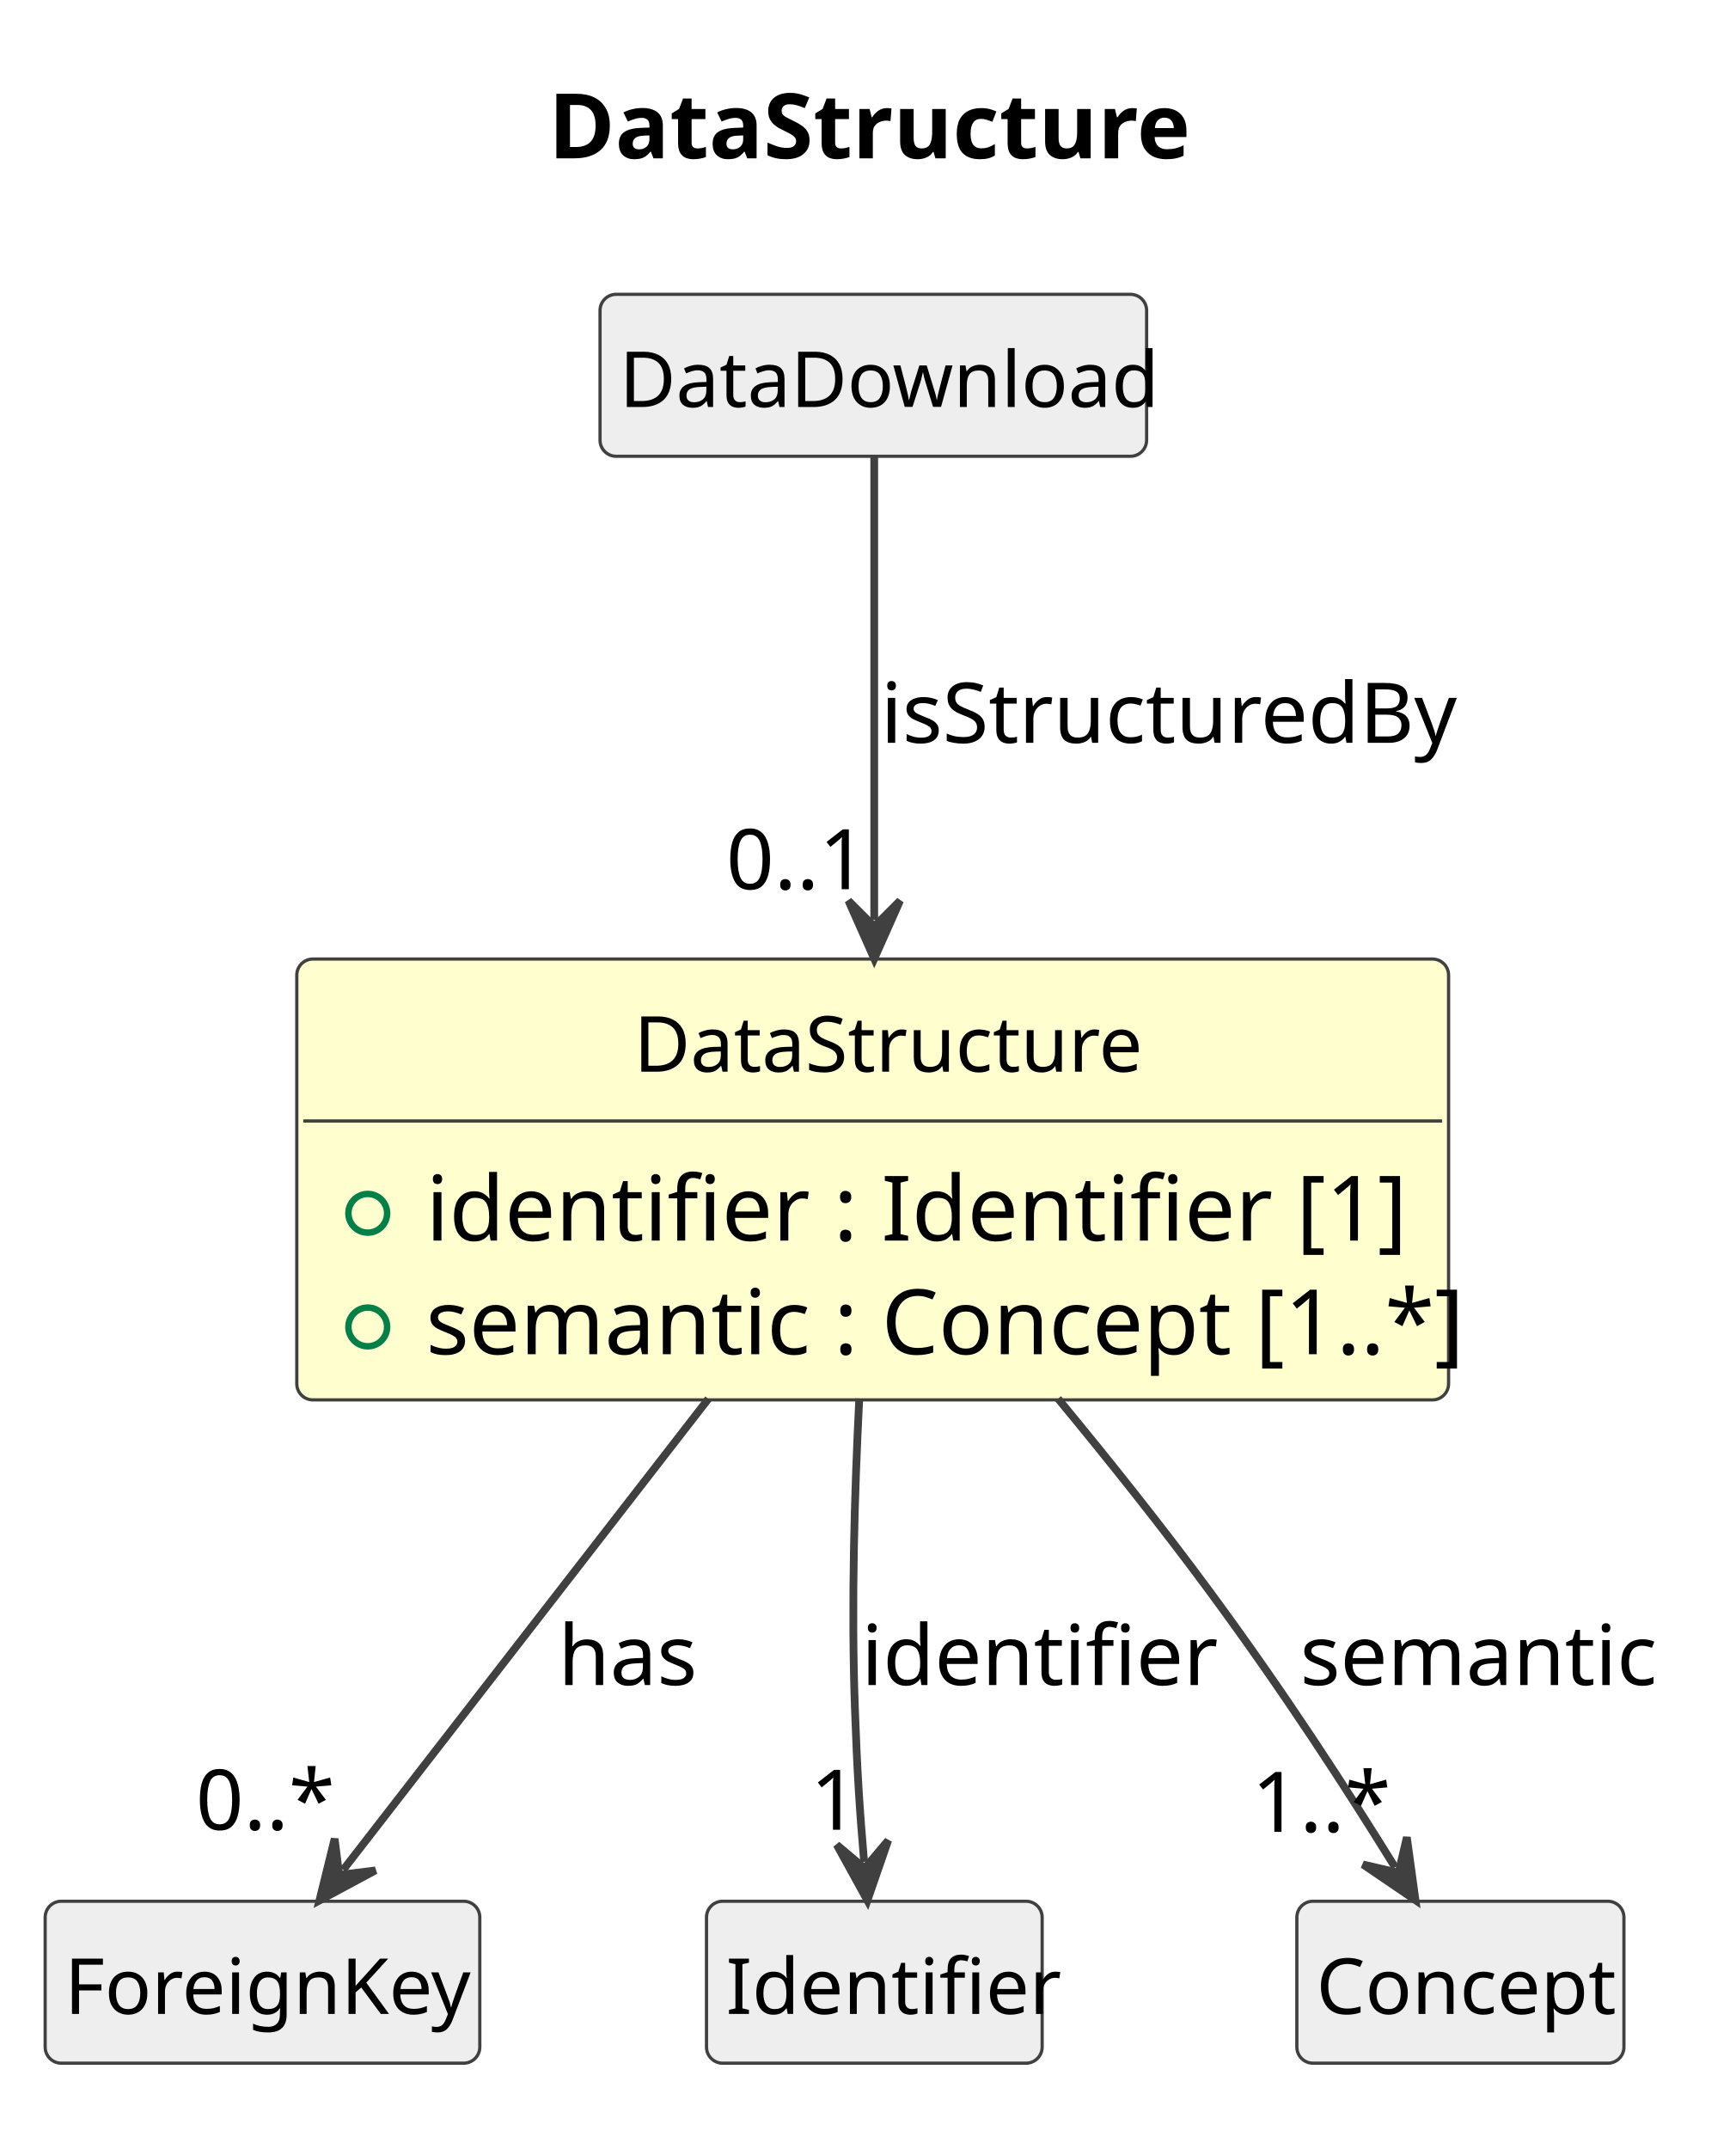
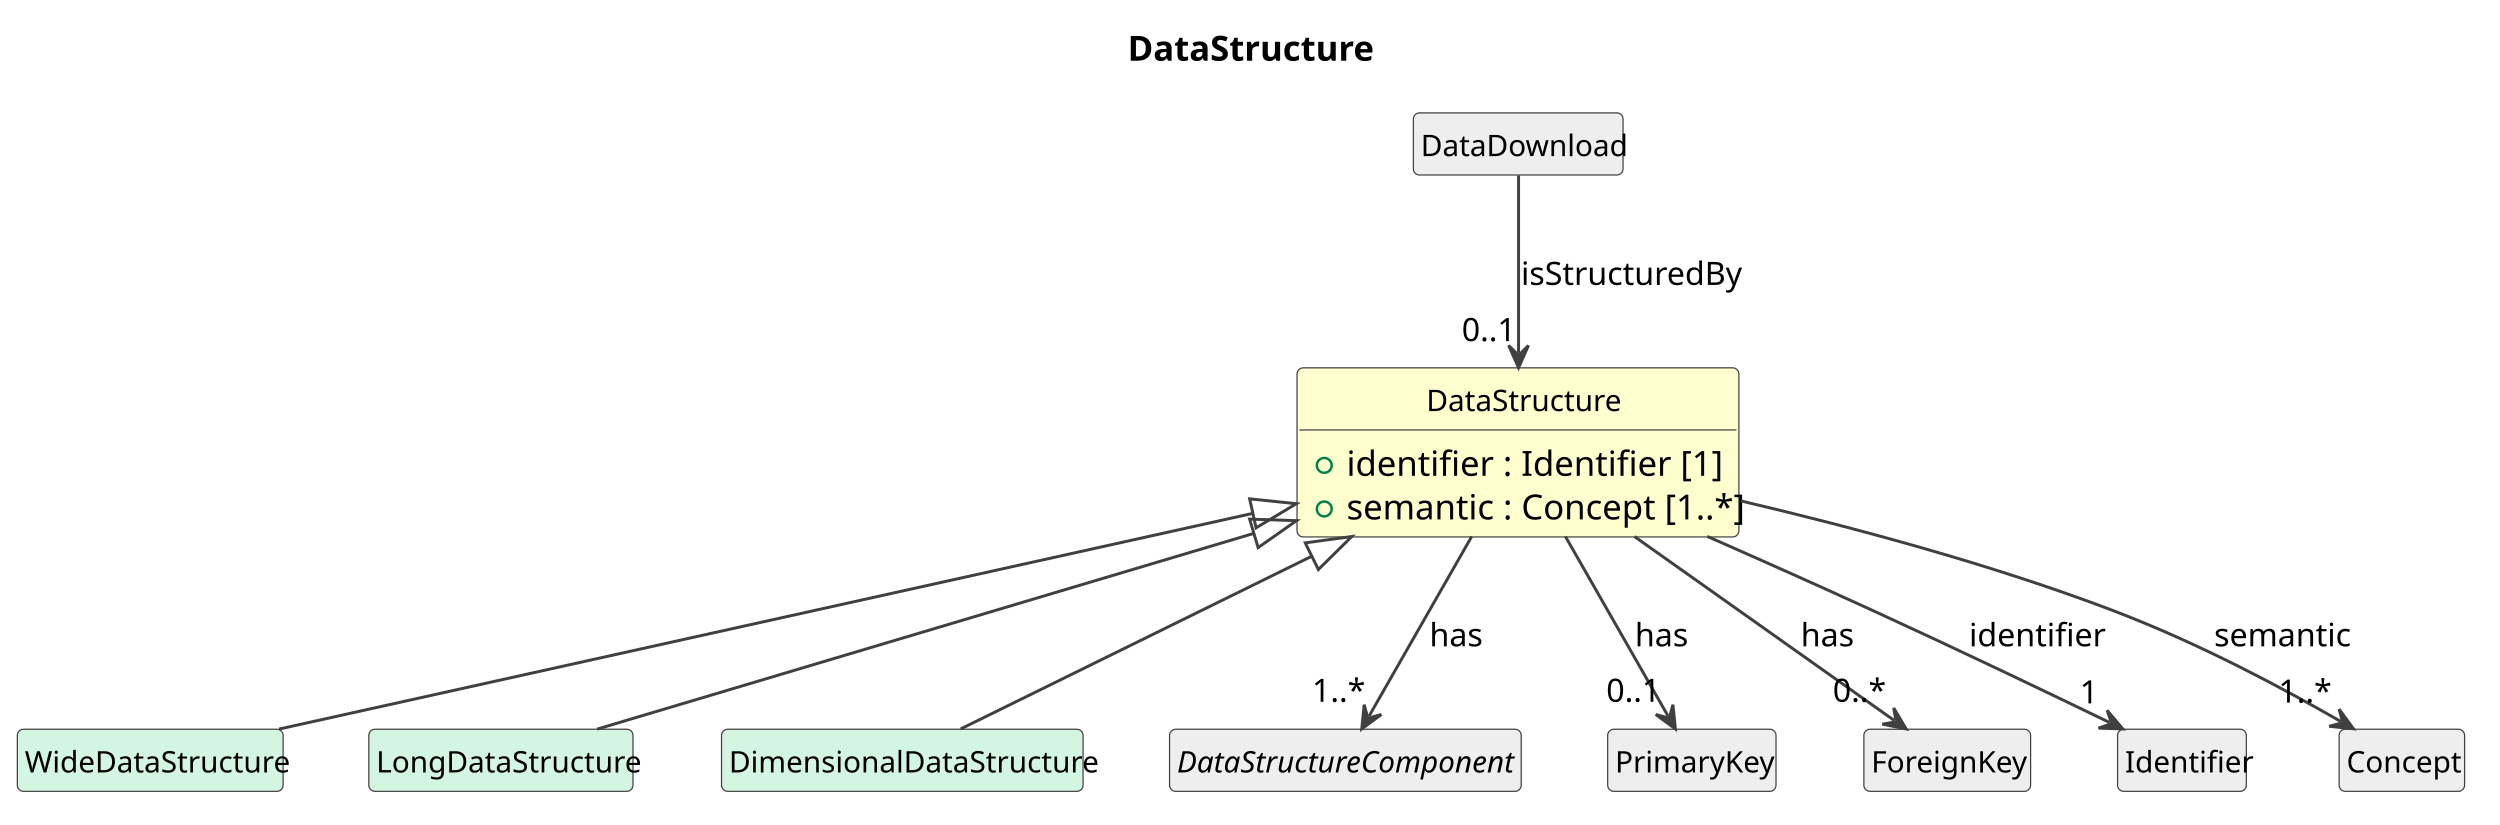
- <svg xmlns="http://www.w3.org/2000/svg" contentStyleType="text/css" data-diagram-type="CLASS" height="333px" preserveAspectRatio="none" style="width:269px;height:333px;background:#FFFFFF;" version="1.1" viewBox="0 0 269 333" width="269px" zoomAndPan="magnify">
+ <svg xmlns="http://www.w3.org/2000/svg" contentStyleType="text/css" data-diagram-type="CLASS" height="333px" preserveAspectRatio="none" style="width:1010px;height:333px;background:#FFFFFF;" version="1.1" viewBox="0 0 1010 333" width="1010px" zoomAndPan="magnify">
  <defs />
  <g>
    <g class="title" data-source-line="1">
-       <text fill="#000000" font-family="sans-serif" font-size="14" font-weight="700" lengthAdjust="spacing" textLength="92.579" x="84.97" y="24.533">DataStructure</text>
+       <text fill="#000000" font-family="sans-serif" font-size="14" font-weight="700" lengthAdjust="spacing" textLength="92.579" x="455.558" y="24.533">DataStructure</text>
    </g>
    <g class="entity" data-qualified-name="DataStructure" data-source-line="12" id="ent0002">
-       <rect fill="#FEFECE" height="68.312" rx="2.5" ry="2.5" style="stroke:#404040;stroke-width:0.5;" width="178.517" x="46" y="148.609" />
-       <text fill="#000000" font-family="sans-serif" font-size="12" lengthAdjust="spacing" textLength="74.033" x="98.242" y="166.066">DataStructure</text>
-       <line style="stroke:#404040;stroke-width:0.5;" x1="47" x2="223.517" y1="173.703" y2="173.703" />
+       <rect fill="#FEFECE" height="68.312" rx="2.5" ry="2.5" style="stroke:#404040;stroke-width:0.5;" width="178.517" x="524" y="148.609" />
+       <text fill="#000000" font-family="sans-serif" font-size="12" lengthAdjust="spacing" textLength="74.033" x="576.242" y="166.066">DataStructure</text>
+       <line style="stroke:#404040;stroke-width:0.5;" x1="525" x2="701.517" y1="173.703" y2="173.703" />
      <g data-visibility-modifier="PUBLIC_FIELD">
-         <ellipse cx="57" cy="188.008" fill="none" rx="3" ry="3" style="stroke:#038048;stroke-width:1;" />
+         <ellipse cx="535" cy="188.008" fill="none" rx="3" ry="3" style="stroke:#038048;stroke-width:1;" />
      </g>
-       <text fill="#000000" font-family="sans-serif" font-size="14" lengthAdjust="spacing" textLength="137.737" x="66" y="192.236">identifier : Identifier [1]</text>
+       <text fill="#000000" font-family="sans-serif" font-size="14" lengthAdjust="spacing" textLength="137.737" x="544" y="192.236">identifier : Identifier [1]</text>
      <g data-visibility-modifier="PUBLIC_FIELD">
-         <ellipse cx="57" cy="205.617" fill="none" rx="3" ry="3" style="stroke:#038048;stroke-width:1;" />
+         <ellipse cx="535" cy="205.617" fill="none" rx="3" ry="3" style="stroke:#038048;stroke-width:1;" />
      </g>
-       <text fill="#000000" font-family="sans-serif" font-size="14" lengthAdjust="spacing" textLength="152.517" x="66" y="209.846">semantic : Concept [1..*]</text>
+       <text fill="#000000" font-family="sans-serif" font-size="14" lengthAdjust="spacing" textLength="152.517" x="544" y="209.846">semantic : Concept [1..*]</text>
    </g>
-     <g class="entity" data-qualified-name="ForeignKey" data-source-line="16" id="ent0003">
-       <rect fill="#EEEEEE" height="25.094" rx="2.5" ry="2.5" style="stroke:#404040;stroke-width:0.5;" width="67.365" x="7" y="294.609" />
-       <text fill="#000000" font-family="sans-serif" font-size="12" lengthAdjust="spacing" textLength="61.365" x="10" y="312.066">ForeignKey</text>
+     <g class="entity" data-qualified-name="WideDataStructure" data-source-line="16" id="ent0003">
+       <rect fill="#D5F5E3" height="25.094" rx="2.5" ry="2.5" style="stroke:#404040;stroke-width:0.5;" width="107.373" x="7" y="294.609" />
+       <text fill="#000000" font-family="sans-serif" font-size="12" lengthAdjust="spacing" textLength="101.373" x="10" y="312.066">WideDataStructure</text>
    </g>
-     <g class="entity" data-qualified-name="DataDownload" data-source-line="18" id="ent0005">
-       <rect fill="#EEEEEE" height="25.094" rx="2.5" ry="2.5" style="stroke:#404040;stroke-width:0.5;" width="84.715" x="93" y="45.609" />
-       <text fill="#000000" font-family="sans-serif" font-size="12" lengthAdjust="spacing" textLength="78.715" x="96" y="63.066">DataDownload</text>
+     <g class="entity" data-qualified-name="LongDataStructure" data-source-line="18" id="ent0005">
+       <rect fill="#D5F5E3" height="25.094" rx="2.5" ry="2.5" style="stroke:#404040;stroke-width:0.5;" width="106.728" x="149" y="294.609" />
+       <text fill="#000000" font-family="sans-serif" font-size="12" lengthAdjust="spacing" textLength="100.728" x="152" y="312.066">LongDataStructure</text>
    </g>
-     <g class="entity" data-qualified-name="Identifier" data-source-line="20" id="ent0007">
-       <rect fill="#EEEEEE" height="25.094" rx="2.5" ry="2.5" style="stroke:#404040;stroke-width:0.5;" width="52.025" x="109.5" y="294.609" />
-       <text fill="#000000" font-family="sans-serif" font-size="12" lengthAdjust="spacing" textLength="46.025" x="112.5" y="312.066">Identifier</text>
+     <g class="entity" data-qualified-name="DimensionalDataStructure" data-source-line="20" id="ent0007">
+       <rect fill="#D5F5E3" height="25.094" rx="2.5" ry="2.5" style="stroke:#404040;stroke-width:0.5;" width="146.062" x="291.5" y="294.609" />
+       <text fill="#000000" font-family="sans-serif" font-size="12" lengthAdjust="spacing" textLength="140.062" x="294.5" y="312.066">DimensionalDataStructure</text>
    </g>
-     <g class="entity" data-qualified-name="Concept" data-source-line="22" id="ent0009">
-       <rect fill="#EEEEEE" height="25.094" rx="2.5" ry="2.5" style="stroke:#404040;stroke-width:0.5;" width="50.695" x="201" y="294.609" />
-       <text fill="#000000" font-family="sans-serif" font-size="12" lengthAdjust="spacing" textLength="44.695" x="204" y="312.066">Concept</text>
+     <g class="entity" data-qualified-name="DataStructureComponent" data-source-line="22" id="ent0009">
+       <rect fill="#EEEEEE" height="25.094" rx="2.5" ry="2.5" style="stroke:#404040;stroke-width:0.5;" width="142.072" x="472.5" y="294.609" />
+       <text fill="#000000" font-family="sans-serif" font-size="12" font-style="italic" lengthAdjust="spacing" textLength="136.072" x="475.5" y="312.066">DataStructureComponent</text>
    </g>
-     <g class="link" data-entity-1="ent0002" data-entity-2="ent0003" data-link-type="dependency" data-source-line="17" id="lnk4">
-       <path codeLine="17" d="M109.79,216.759 C89.79,242.549 66.888,272.089 53.188,289.749" fill="none" id="DataStructure-to-ForeignKey" style="stroke:#404040;stroke-width:1.2;" />
-       <polygon fill="#404040" points="49.51,294.489,58.187,289.83,52.575,290.539,51.866,284.926,49.51,294.489" style="stroke:#404040;stroke-width:1.2;" />
-       <text fill="#000000" font-family="sans-serif" font-size="13" lengthAdjust="spacing" textLength="20.96" x="86.5" y="261.104">has</text>
-       <text fill="#000000" font-family="sans-serif" font-size="13" lengthAdjust="spacing" textLength="19.513" x="30.338" y="283.532">0..*</text>
+     <g class="entity" data-qualified-name="PrimaryKey" data-source-line="24" id="ent0011">
+       <rect fill="#EEEEEE" height="25.094" rx="2.5" ry="2.5" style="stroke:#404040;stroke-width:0.5;" width="68.01" x="649.5" y="294.609" />
+       <text fill="#000000" font-family="sans-serif" font-size="12" lengthAdjust="spacing" textLength="62.01" x="652.5" y="312.066">PrimaryKey</text>
    </g>
-     <g class="link" data-entity-1="ent0005" data-entity-2="ent0002" data-link-type="dependency" data-source-line="19" id="lnk6">
-       <path codeLine="19" d="M135.5,70.859 C135.5,88.579 135.5,116.829 135.5,142.569" fill="none" id="DataDownload-to-DataStructure" style="stroke:#404040;stroke-width:1.2;" />
-       <polygon fill="#404040" points="135.5,148.569,139.5,139.569,135.5,143.569,131.5,139.569,135.5,148.569" style="stroke:#404040;stroke-width:1.2;" />
-       <text fill="#000000" font-family="sans-serif" font-size="13" lengthAdjust="spacing" textLength="84.532" x="136.5" y="115.105">isStructuredBy</text>
-       <text fill="#000000" font-family="sans-serif" font-size="13" lengthAdjust="spacing" textLength="21.684" x="112.548" y="137.792">0..1</text>
+     <g class="entity" data-qualified-name="ForeignKey" data-source-line="26" id="ent0013">
+       <rect fill="#EEEEEE" height="25.094" rx="2.5" ry="2.5" style="stroke:#404040;stroke-width:0.5;" width="67.365" x="753" y="294.609" />
+       <text fill="#000000" font-family="sans-serif" font-size="12" lengthAdjust="spacing" textLength="61.365" x="756" y="312.066">ForeignKey</text>
    </g>
-     <g class="link" data-entity-1="ent0002" data-entity-2="ent0007" data-link-type="dependency" data-source-line="21" id="lnk8">
-       <path codeLine="21" d="M133.18,216.709 C132.43,231.389 131.93,248.859 132.5,264.609 C132.86,274.719 133.219,280.201 133.929,288.511" fill="none" id="DataStructure-to-Identifier" style="stroke:#404040;stroke-width:1.2;" />
-       <polygon fill="#404040" points="134.44,294.489,137.659,285.182,134.014,289.507,129.688,285.863,134.44,294.489" style="stroke:#404040;stroke-width:1.2;" />
-       <text fill="#000000" font-family="sans-serif" font-size="13" lengthAdjust="spacing" textLength="49.137" x="133.5" y="261.104">identifier</text>
-       <text fill="#000000" font-family="sans-serif" font-size="13" lengthAdjust="spacing" textLength="7.23" x="125.601" y="283.532">1</text>
+     <g class="entity" data-qualified-name="DataDownload" data-source-line="28" id="ent0015">
+       <rect fill="#EEEEEE" height="25.094" rx="2.5" ry="2.5" style="stroke:#404040;stroke-width:0.5;" width="84.715" x="571" y="45.609" />
+       <text fill="#000000" font-family="sans-serif" font-size="12" lengthAdjust="spacing" textLength="78.715" x="574" y="63.066">DataDownload</text>
+     </g>
+     <g class="entity" data-qualified-name="Identifier" data-source-line="30" id="ent0017">
+       <rect fill="#EEEEEE" height="25.094" rx="2.5" ry="2.5" style="stroke:#404040;stroke-width:0.5;" width="52.025" x="855.5" y="294.609" />
+       <text fill="#000000" font-family="sans-serif" font-size="12" lengthAdjust="spacing" textLength="46.025" x="858.5" y="312.066">Identifier</text>
+     </g>
+     <g class="entity" data-qualified-name="Concept" data-source-line="32" id="ent0019">
+       <rect fill="#EEEEEE" height="25.094" rx="2.5" ry="2.5" style="stroke:#404040;stroke-width:0.5;" width="50.695" x="945" y="294.609" />
+       <text fill="#000000" font-family="sans-serif" font-size="12" lengthAdjust="spacing" textLength="44.695" x="948" y="312.066">Concept</text>
+     </g>
+     <g class="link" data-entity-1="ent0002" data-entity-2="ent0003" data-link-type="extension" data-source-line="17" id="lnk4">
+       <path codeLine="17" d="M506.156,207.391 C389.466,233.231 207.06,273.639 112.7,294.549" fill="none" id="DataStructure-backto-WideDataStructure" style="stroke:#404040;stroke-width:1.2;" />
+       <polygon fill="none" points="523.73,203.499,504.858,201.533,507.453,213.249,523.73,203.499" style="stroke:#404040;stroke-width:1.2;" />
+     </g>
+     <g class="link" data-entity-1="ent0002" data-entity-2="ent0005" data-link-type="extension" data-source-line="19" id="lnk6">
+       <path codeLine="19" d="M506.56,215.481 C418.46,241.741 305.44,275.429 241.21,294.569" fill="none" id="DataStructure-backto-LongDataStructure" style="stroke:#404040;stroke-width:1.2;" />
+       <polygon fill="none" points="523.81,210.339,504.846,209.731,508.274,221.231,523.81,210.339" style="stroke:#404040;stroke-width:1.2;" />
+     </g>
+     <g class="link" data-entity-1="ent0002" data-entity-2="ent0007" data-link-type="extension" data-source-line="21" id="lnk8">
+       <path codeLine="21" d="M529.968,224.704 C477.538,250.494 424.01,276.829 388.11,294.489" fill="none" id="DataStructure-backto-DimensionalDataStructure" style="stroke:#404040;stroke-width:1.2;" />
+       <polygon fill="none" points="546.12,216.759,527.32,219.32,532.617,230.088,546.12,216.759" style="stroke:#404040;stroke-width:1.2;" />
    </g>
    <g class="link" data-entity-1="ent0002" data-entity-2="ent0009" data-link-type="dependency" data-source-line="23" id="lnk10">
-       <path codeLine="23" d="M163.99,216.739 C171.83,226.219 180.18,236.679 187.5,246.609 C199.37,262.719 208.679,277.17 216.229,289.35" fill="none" id="DataStructure-to-Concept" style="stroke:#404040;stroke-width:1.2;" />
-       <polygon fill="#404040" points="219.39,294.449,218.048,284.692,216.756,290.2,211.249,288.907,219.39,294.449" style="stroke:#404040;stroke-width:1.2;" />
-       <text fill="#000000" font-family="sans-serif" font-size="13" lengthAdjust="spacing" textLength="52.019" x="201.5" y="261.104">semantic</text>
-       <text fill="#000000" font-family="sans-serif" font-size="13" lengthAdjust="spacing" textLength="19.513" x="194.011" y="283.86">1..*</text>
+       <path codeLine="23" d="M594.56,216.759 C579.82,242.549 563.207,271.62 553.116,289.28" fill="none" id="DataStructure-to-DataStructureComponent" style="stroke:#404040;stroke-width:1.2;" />
+       <polygon fill="#404040" points="550.14,294.489,558.078,288.659,552.62,290.148,551.132,284.691,550.14,294.489" style="stroke:#404040;stroke-width:1.2;" />
+       <text fill="#000000" font-family="sans-serif" font-size="13" lengthAdjust="spacing" textLength="20.96" x="577.5" y="261.104">has</text>
+       <text fill="#000000" font-family="sans-serif" font-size="13" lengthAdjust="spacing" textLength="19.513" x="530.051" y="283.532">1..*</text>
+     </g>
+     <g class="link" data-entity-1="ent0002" data-entity-2="ent0011" data-link-type="dependency" data-source-line="25" id="lnk12">
+       <path codeLine="25" d="M632.44,216.759 C647.18,242.549 663.793,271.62 673.884,289.28" fill="none" id="DataStructure-to-PrimaryKey" style="stroke:#404040;stroke-width:1.2;" />
+       <polygon fill="#404040" points="676.86,294.489,675.868,284.691,674.38,290.148,668.922,288.659,676.86,294.489" style="stroke:#404040;stroke-width:1.2;" />
+       <text fill="#000000" font-family="sans-serif" font-size="13" lengthAdjust="spacing" textLength="20.96" x="660.5" y="261.104">has</text>
+       <text fill="#000000" font-family="sans-serif" font-size="13" lengthAdjust="spacing" textLength="21.684" x="648.929" y="283.532">0..1</text>
+     </g>
+     <g class="link" data-entity-1="ent0002" data-entity-2="ent0013" data-link-type="dependency" data-source-line="27" id="lnk14">
+       <path codeLine="27" d="M660.32,216.759 C696.74,242.549 740.253,273.363 765.203,291.023" fill="none" id="DataStructure-to-ForeignKey" style="stroke:#404040;stroke-width:1.2;" />
+       <polygon fill="#404040" points="770.1,294.489,765.065,286.025,766.019,291.601,760.443,292.555,770.1,294.489" style="stroke:#404040;stroke-width:1.2;" />
+       <text fill="#000000" font-family="sans-serif" font-size="13" lengthAdjust="spacing" textLength="20.96" x="727.5" y="261.104">has</text>
+       <text fill="#000000" font-family="sans-serif" font-size="13" lengthAdjust="spacing" textLength="19.513" x="740.447" y="283.532">0..*</text>
+     </g>
+     <g class="link" data-entity-1="ent0015" data-entity-2="ent0002" data-link-type="dependency" data-source-line="29" id="lnk16">
+       <path codeLine="29" d="M613.5,70.859 C613.5,88.579 613.5,116.829 613.5,142.569" fill="none" id="DataDownload-to-DataStructure" style="stroke:#404040;stroke-width:1.2;" />
+       <polygon fill="#404040" points="613.5,148.569,617.5,139.569,613.5,143.569,609.5,139.569,613.5,148.569" style="stroke:#404040;stroke-width:1.2;" />
+       <text fill="#000000" font-family="sans-serif" font-size="13" lengthAdjust="spacing" textLength="84.532" x="614.5" y="115.105">isStructuredBy</text>
+       <text fill="#000000" font-family="sans-serif" font-size="13" lengthAdjust="spacing" textLength="21.684" x="590.548" y="137.792">0..1</text>
+     </g>
+     <g class="link" data-entity-1="ent0002" data-entity-2="ent0017" data-link-type="dependency" data-source-line="31" id="lnk18">
+       <path codeLine="31" d="M689.75,216.709 C711.39,226.229 734.92,236.719 756.5,246.609 C791.9,262.829 827.149,279.735 852.229,291.875" fill="none" id="DataStructure-to-Identifier" style="stroke:#404040;stroke-width:1.2;" />
+       <polygon fill="#404040" points="857.63,294.489,851.272,286.968,853.13,292.311,847.786,294.168,857.63,294.489" style="stroke:#404040;stroke-width:1.2;" />
+       <text fill="#000000" font-family="sans-serif" font-size="13" lengthAdjust="spacing" textLength="49.137" x="795.5" y="261.104">identifier</text>
+       <text fill="#000000" font-family="sans-serif" font-size="13" lengthAdjust="spacing" textLength="7.23" x="840.234" y="284.172">1</text>
+     </g>
+     <g class="link" data-entity-1="ent0002" data-entity-2="ent0019" data-link-type="dependency" data-source-line="33" id="lnk20">
+       <path codeLine="33" d="M703.26,202.359 C748.97,213.109 804.98,228.149 853.5,246.609 C889.07,260.139 922.818,278.349 945.608,291.449" fill="none" id="DataStructure-to-Concept" style="stroke:#404040;stroke-width:1.2;" />
+       <polygon fill="#404040" points="950.81,294.439,945.001,286.486,946.475,291.948,941.014,293.422,950.81,294.439" style="stroke:#404040;stroke-width:1.2;" />
+       <text fill="#000000" font-family="sans-serif" font-size="13" lengthAdjust="spacing" textLength="52.019" x="894.5" y="261.104">semantic</text>
+       <text fill="#000000" font-family="sans-serif" font-size="13" lengthAdjust="spacing" textLength="19.513" x="920.477" y="283.846">1..*</text>
    </g>
  </g>
</svg>
